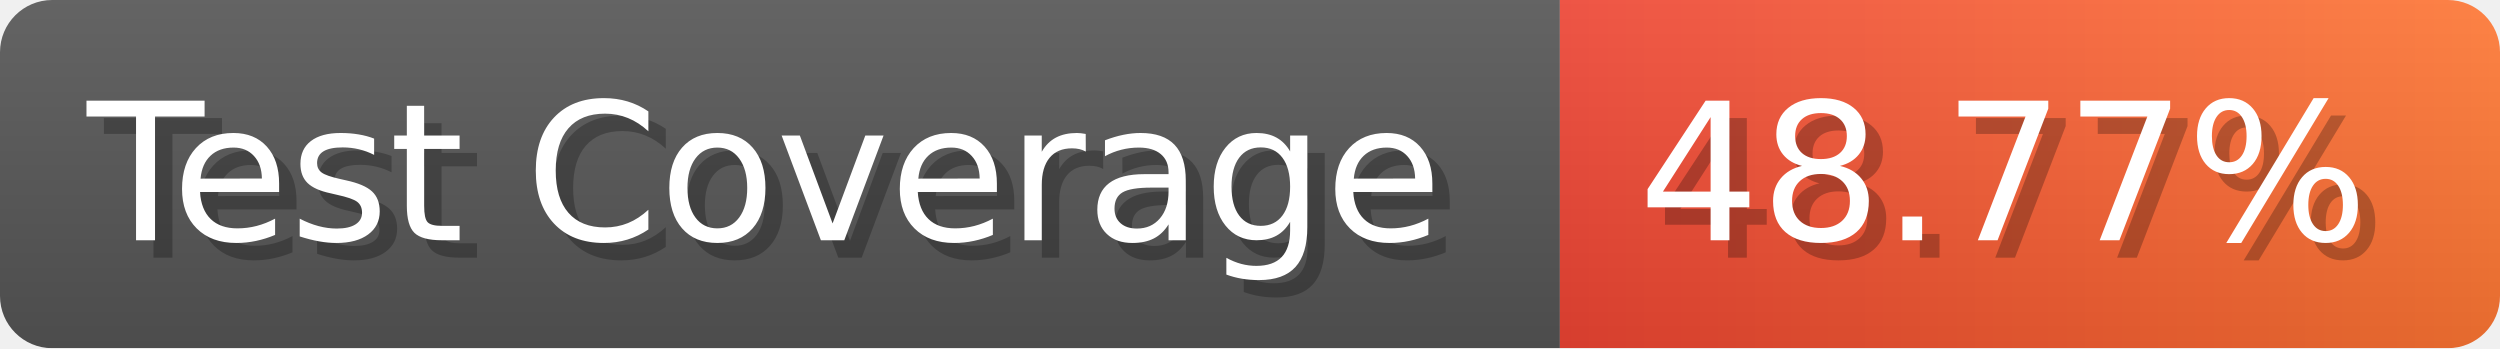
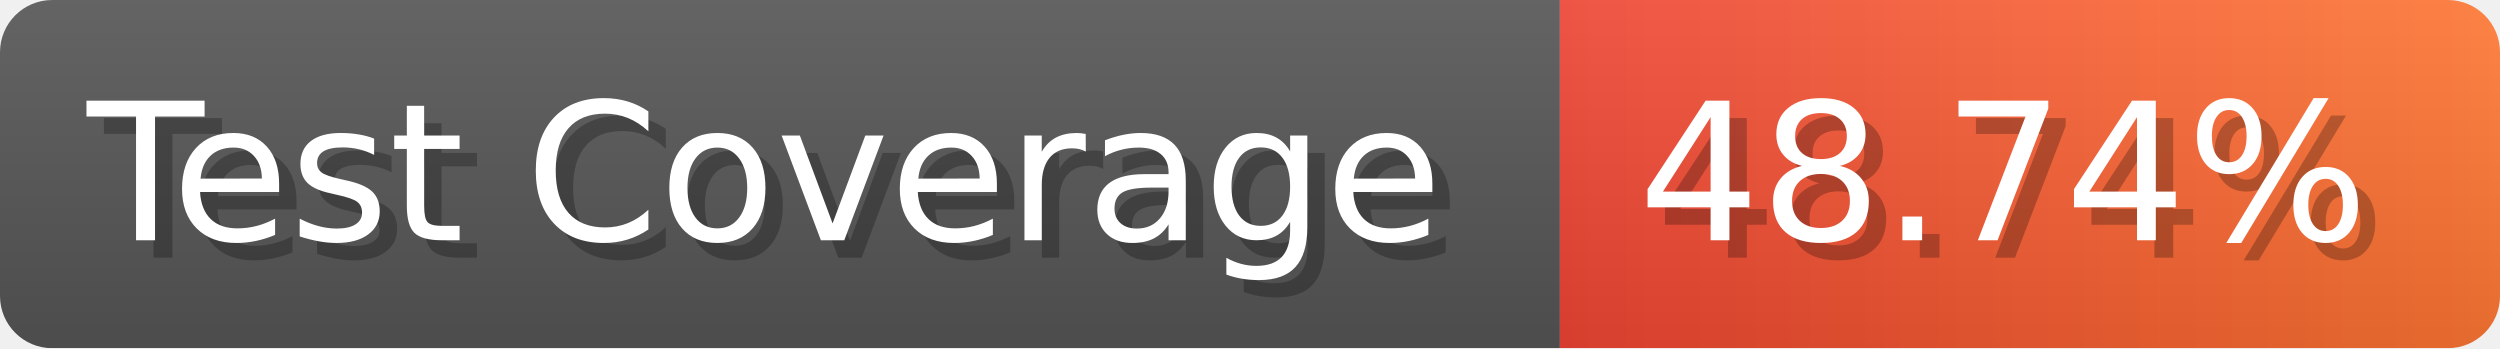
- <svg xmlns="http://www.w3.org/2000/svg" width="143.6" height="20" viewBox="0 0 1436 200" role="img" aria-label="Test Coverage: 48.77%">
+ <svg xmlns="http://www.w3.org/2000/svg" width="143.6" height="20" viewBox="0 0 1436 200" role="img" aria-label="Test Coverage: 48.74%">
  <linearGradient id="a" x2="0" y2="100%">
    <stop offset="0" stop-opacity=".1" stop-color="#EEE" />
    <stop offset="1" stop-opacity=".1" />
  </linearGradient>
  <mask id="m">
    <rect width="1436" height="200" rx="30" fill="#FFF" />
  </mask>
  <g mask="url(#m)">
    <rect width="896" height="200" fill="#555" />
    <rect width="540" height="200" fill="url(#x)" x="896" />
    <rect width="1436" height="200" fill="url(#a)" />
  </g>
  <g aria-hidden="true" fill="#fff" text-anchor="start" font-family="Verdana,DejaVu Sans,sans-serif" font-size="110">
    <text x="60" y="148" textLength="796" fill="#000" opacity="0.25">Test Coverage</text>
    <text x="50" y="138" textLength="796">Test Coverage</text>
-     <text x="951" y="148" textLength="440" fill="#000" opacity="0.25">48.77%</text>
-     <text x="941" y="138" textLength="440">48.77%</text>
+     <text x="951" y="148" textLength="440" fill="#000" opacity="0.25">48.74%</text>
+     <text x="941" y="138" textLength="440">48.74%</text>
  </g>
  <linearGradient id="x" x1="0%" y1="0%" x2="100%" y2="0%">
    <stop offset="0%" style="stop-color:#E43" />
    <stop offset="100%" style="stop-color:#F73" />
  </linearGradient>
</svg>
